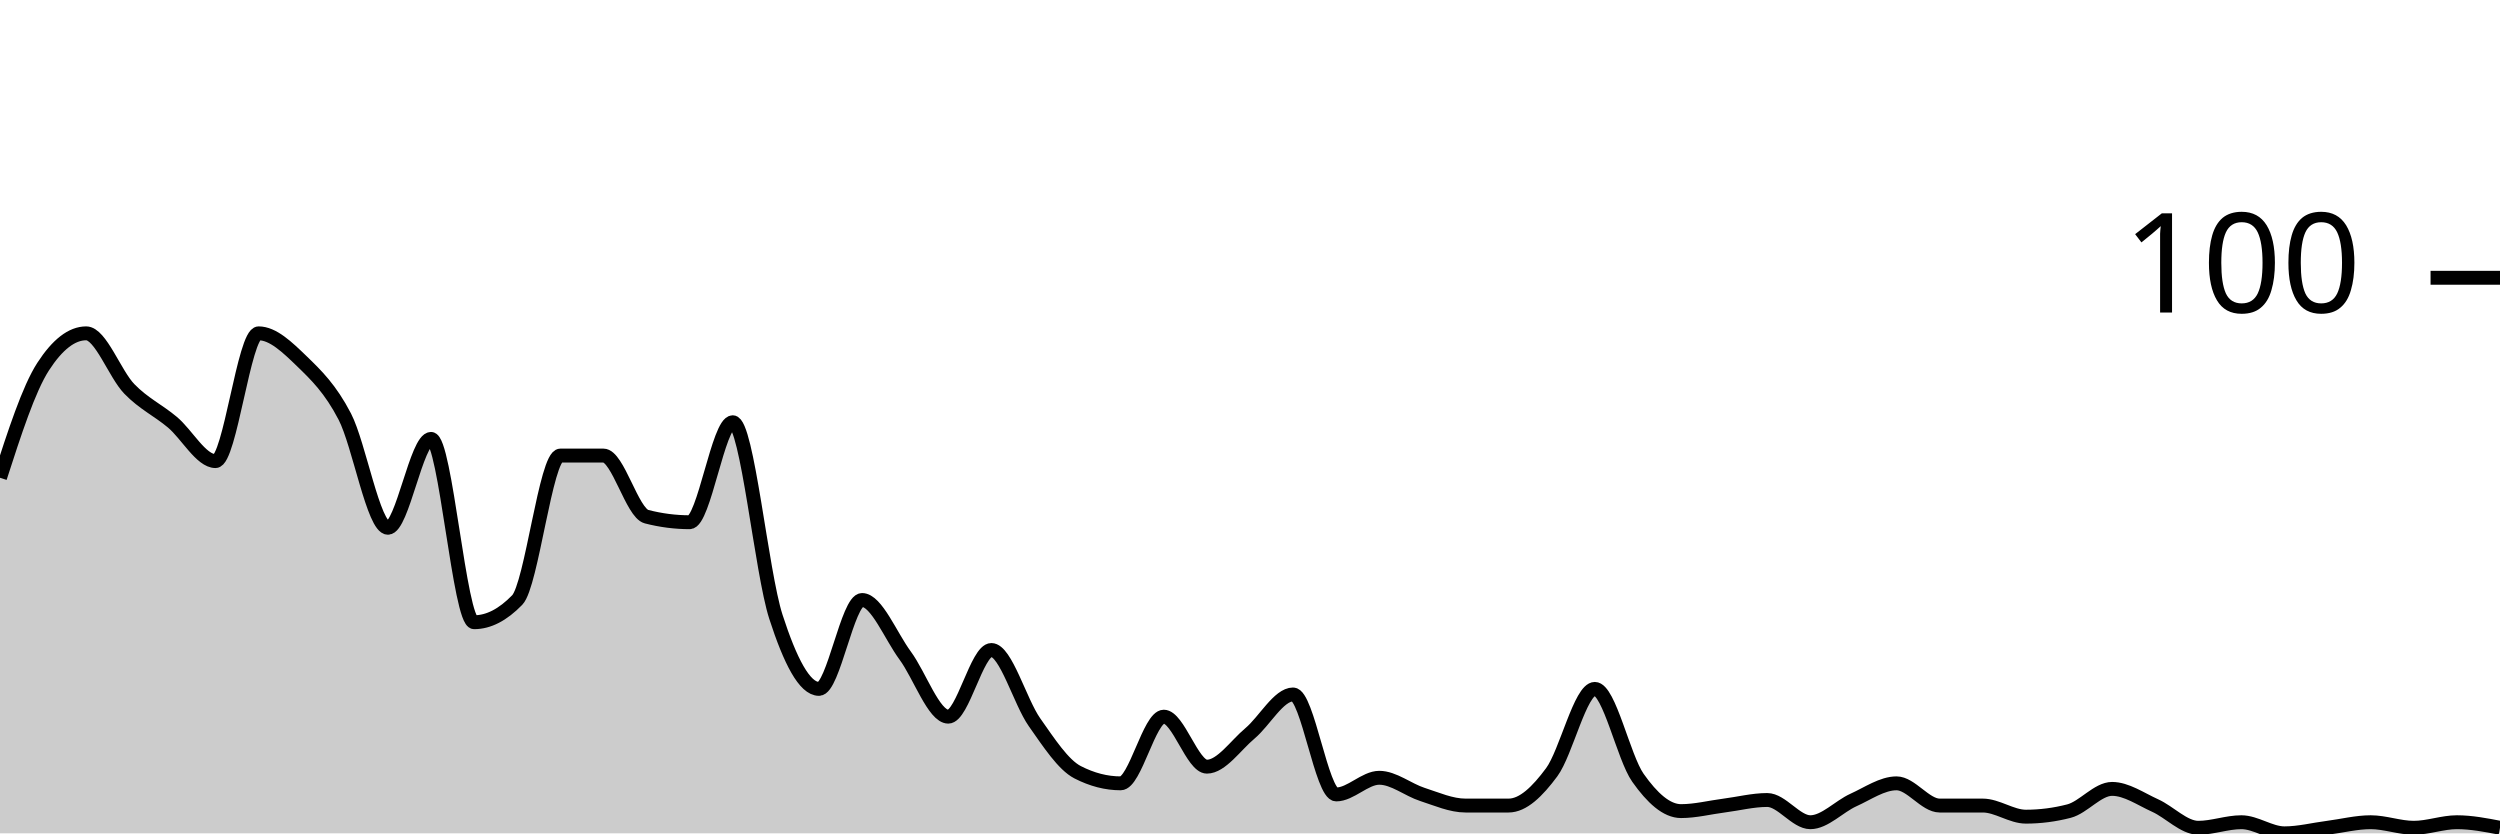
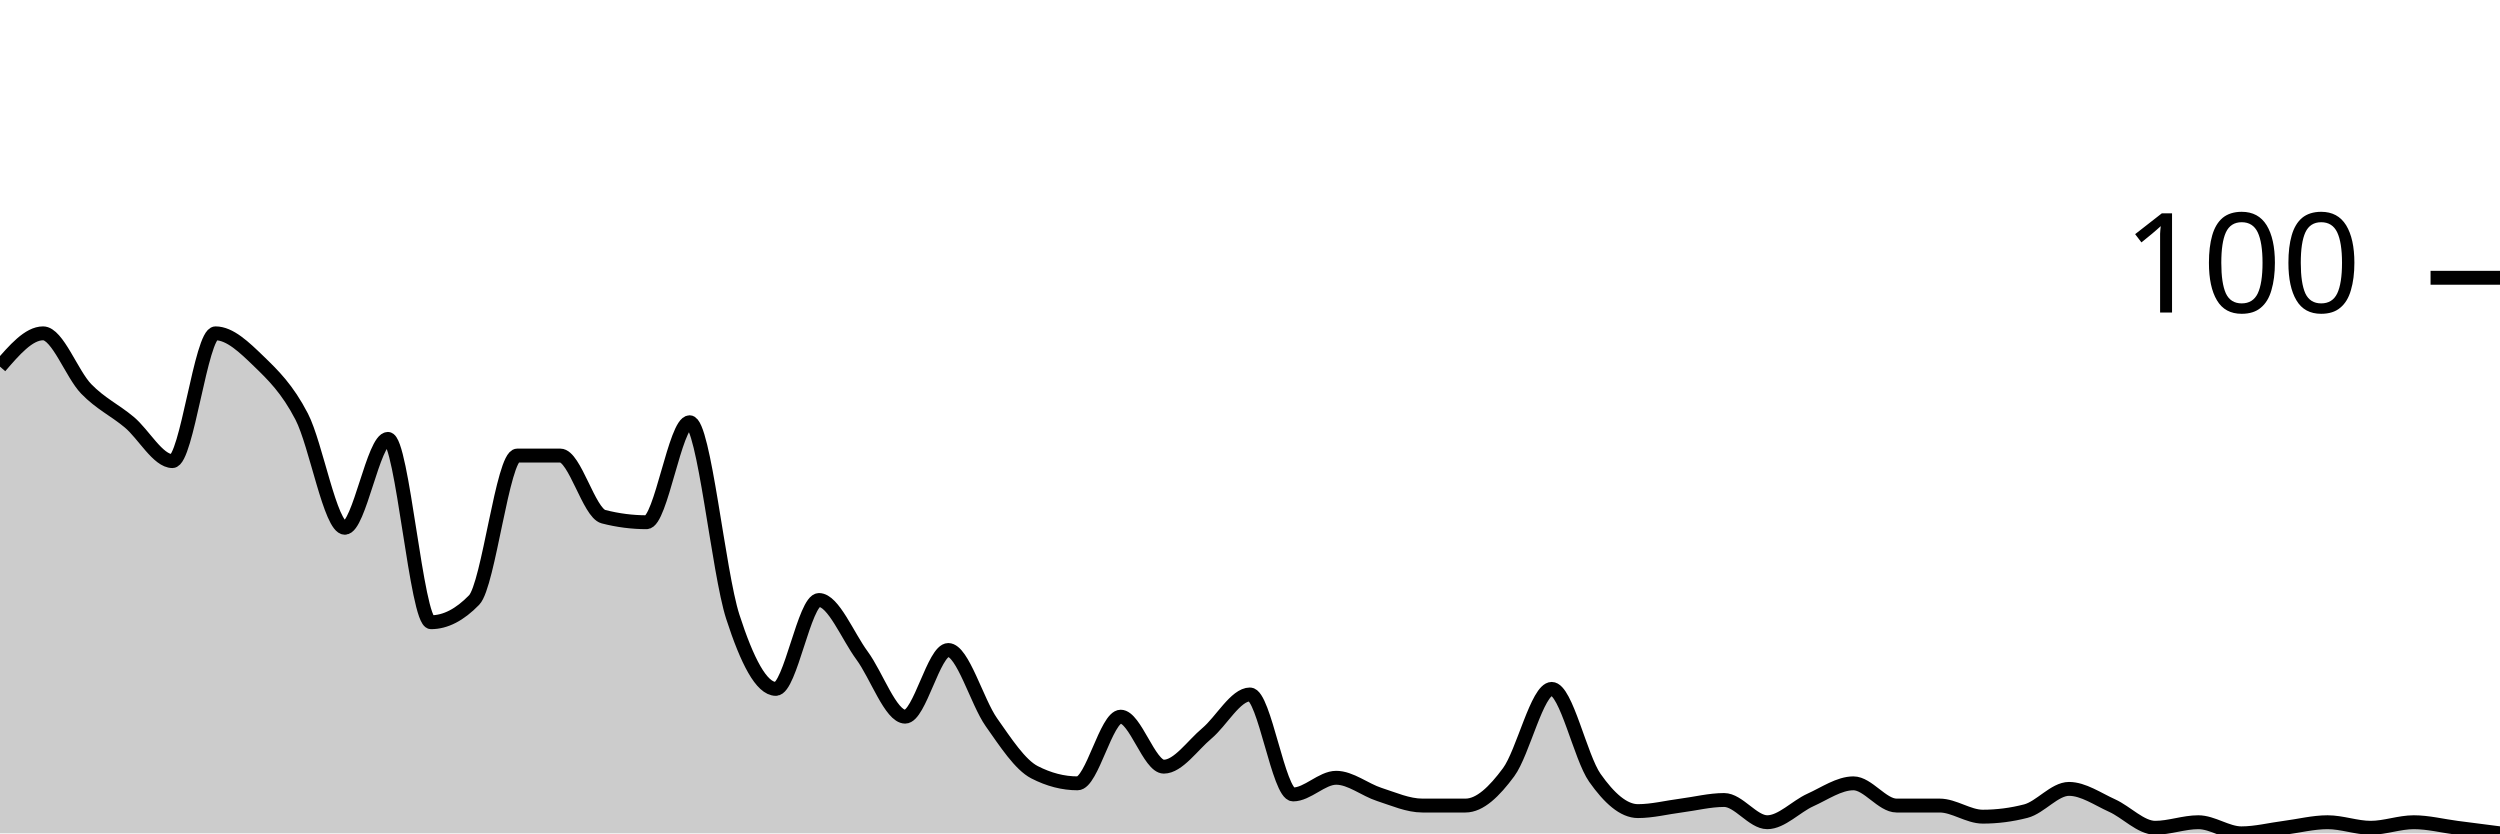
<svg xmlns="http://www.w3.org/2000/svg" viewBox="0 0 180 60">
  <g transform="translate(0,20)">
-     <path class="area" fill="rgba(0, 0, 0, 0.2)" d="M0,14.4C1.034,11.2,2.069,8,3.103,6.4C4.138,4.8,5.172,4,6.207,4C7.241,4,8.276,6.933,9.31,8C10.345,9.067,11.379,9.533,12.414,10.4C13.448,11.267,14.483,13.2,15.517,13.2C16.552,13.2,17.586,4,18.621,4C19.655,4,20.69,5,21.724,6C22.759,7,23.793,8,24.828,10C25.862,12,26.897,18,27.931,18C28.966,18,30,11.6,31.034,11.6C32.069,11.6,33.103,24.8,34.138,24.8C35.172,24.8,36.207,24.267,37.241,23.2C38.276,22.133,39.31,12.8,40.345,12.8C41.379,12.8,42.414,12.8,43.448,12.8C44.483,12.8,45.517,16.933,46.552,17.2C47.586,17.467,48.621,17.6,49.655,17.6C50.69,17.6,51.724,10.4,52.759,10.4C53.793,10.4,54.828,21.2,55.862,24.4C56.897,27.6,57.931,29.6,58.966,29.6C60,29.6,61.034,23.2,62.069,23.2C63.103,23.2,64.138,25.8,65.172,27.2C66.207,28.6,67.241,31.6,68.276,31.6C69.31,31.6,70.345,26.8,71.379,26.8C72.414,26.8,73.448,30.533,74.483,32C75.517,33.467,76.552,35.067,77.586,35.6C78.621,36.133,79.655,36.4,80.69,36.4C81.724,36.4,82.759,31.6,83.793,31.6C84.828,31.6,85.862,35.2,86.897,35.2C87.931,35.2,88.966,33.667,90,32.8C91.034,31.933,92.069,30,93.103,30C94.138,30,95.172,37.2,96.207,37.2C97.241,37.2,98.276,36,99.31,36C100.345,36,101.379,36.867,102.414,37.2C103.448,37.533,104.483,38,105.517,38C106.552,38,107.586,38,108.621,38C109.655,38,110.69,37,111.724,35.6C112.759,34.2,113.793,29.6,114.828,29.6C115.862,29.6,116.897,34.533,117.931,36C118.966,37.467,120,38.4,121.034,38.4C122.069,38.4,123.103,38.133,124.138,38C125.172,37.867,126.207,37.6,127.241,37.6C128.276,37.6,129.31,39.2,130.345,39.2C131.379,39.2,132.414,38.067,133.448,37.6C134.483,37.133,135.517,36.4,136.552,36.4C137.586,36.4,138.621,38,139.655,38C140.69,38,141.724,38,142.759,38C143.793,38,144.828,38.8,145.862,38.8C146.897,38.8,147.931,38.667,148.966,38.4C150,38.133,151.034,36.8,152.069,36.8C153.103,36.8,154.138,37.533,155.172,38C156.207,38.467,157.241,39.6,158.276,39.6C159.31,39.6,160.345,39.2,161.379,39.2C162.414,39.2,163.448,40,164.483,40C165.517,40,166.552,39.733,167.586,39.6C168.621,39.467,169.655,39.2,170.69,39.2C171.724,39.2,172.759,39.6,173.793,39.6C174.828,39.6,175.862,39.2,176.897,39.2C177.931,39.2,178.966,39.4,180,39.6L180,40C178.966,40,177.931,40,176.897,40C175.862,40,174.828,40,173.793,40C172.759,40,171.724,40,170.69,40C169.655,40,168.621,40,167.586,40C166.552,40,165.517,40,164.483,40C163.448,40,162.414,40,161.379,40C160.345,40,159.31,40,158.276,40C157.241,40,156.207,40,155.172,40C154.138,40,153.103,40,152.069,40C151.034,40,150,40,148.966,40C147.931,40,146.897,40,145.862,40C144.828,40,143.793,40,142.759,40C141.724,40,140.69,40,139.655,40C138.621,40,137.586,40,136.552,40C135.517,40,134.483,40,133.448,40C132.414,40,131.379,40,130.345,40C129.31,40,128.276,40,127.241,40C126.207,40,125.172,40,124.138,40C123.103,40,122.069,40,121.034,40C120,40,118.966,40,117.931,40C116.897,40,115.862,40,114.828,40C113.793,40,112.759,40,111.724,40C110.69,40,109.655,40,108.621,40C107.586,40,106.552,40,105.517,40C104.483,40,103.448,40,102.414,40C101.379,40,100.345,40,99.31,40C98.276,40,97.241,40,96.207,40C95.172,40,94.138,40,93.103,40C92.069,40,91.034,40,90,40C88.966,40,87.931,40,86.897,40C85.862,40,84.828,40,83.793,40C82.759,40,81.724,40,80.69,40C79.655,40,78.621,40,77.586,40C76.552,40,75.517,40,74.483,40C73.448,40,72.414,40,71.379,40C70.345,40,69.31,40,68.276,40C67.241,40,66.207,40,65.172,40C64.138,40,63.103,40,62.069,40C61.034,40,60,40,58.966,40C57.931,40,56.897,40,55.862,40C54.828,40,53.793,40,52.759,40C51.724,40,50.69,40,49.655,40C48.621,40,47.586,40,46.552,40C45.517,40,44.483,40,43.448,40C42.414,40,41.379,40,40.345,40C39.31,40,38.276,40,37.241,40C36.207,40,35.172,40,34.138,40C33.103,40,32.069,40,31.034,40C30,40,28.966,40,27.931,40C26.897,40,25.862,40,24.828,40C23.793,40,22.759,40,21.724,40C20.69,40,19.655,40,18.621,40C17.586,40,16.552,40,15.517,40C14.483,40,13.448,40,12.414,40C11.379,40,10.345,40,9.31,40C8.276,40,7.241,40,6.207,40C5.172,40,4.138,40,3.103,40C2.069,40,1.034,40,0,40Z" />
-     <path class="line" stroke="black" fill="none" d="M0,14.4C1.034,11.2,2.069,8,3.103,6.4C4.138,4.8,5.172,4,6.207,4C7.241,4,8.276,6.933,9.31,8C10.345,9.067,11.379,9.533,12.414,10.4C13.448,11.267,14.483,13.2,15.517,13.2C16.552,13.2,17.586,4,18.621,4C19.655,4,20.69,5,21.724,6C22.759,7,23.793,8,24.828,10C25.862,12,26.897,18,27.931,18C28.966,18,30,11.6,31.034,11.6C32.069,11.6,33.103,24.8,34.138,24.8C35.172,24.8,36.207,24.267,37.241,23.2C38.276,22.133,39.31,12.8,40.345,12.8C41.379,12.8,42.414,12.8,43.448,12.8C44.483,12.8,45.517,16.933,46.552,17.2C47.586,17.467,48.621,17.6,49.655,17.6C50.69,17.6,51.724,10.4,52.759,10.4C53.793,10.4,54.828,21.2,55.862,24.4C56.897,27.6,57.931,29.6,58.966,29.6C60,29.6,61.034,23.2,62.069,23.2C63.103,23.2,64.138,25.8,65.172,27.2C66.207,28.6,67.241,31.6,68.276,31.6C69.31,31.6,70.345,26.8,71.379,26.8C72.414,26.8,73.448,30.533,74.483,32C75.517,33.467,76.552,35.067,77.586,35.6C78.621,36.133,79.655,36.4,80.69,36.4C81.724,36.4,82.759,31.6,83.793,31.6C84.828,31.6,85.862,35.2,86.897,35.2C87.931,35.2,88.966,33.667,90,32.8C91.034,31.933,92.069,30,93.103,30C94.138,30,95.172,37.2,96.207,37.2C97.241,37.2,98.276,36,99.31,36C100.345,36,101.379,36.867,102.414,37.2C103.448,37.533,104.483,38,105.517,38C106.552,38,107.586,38,108.621,38C109.655,38,110.69,37,111.724,35.6C112.759,34.2,113.793,29.6,114.828,29.6C115.862,29.6,116.897,34.533,117.931,36C118.966,37.467,120,38.4,121.034,38.4C122.069,38.4,123.103,38.133,124.138,38C125.172,37.867,126.207,37.6,127.241,37.6C128.276,37.6,129.31,39.2,130.345,39.2C131.379,39.2,132.414,38.067,133.448,37.6C134.483,37.133,135.517,36.4,136.552,36.4C137.586,36.4,138.621,38,139.655,38C140.69,38,141.724,38,142.759,38C143.793,38,144.828,38.8,145.862,38.8C146.897,38.8,147.931,38.667,148.966,38.4C150,38.133,151.034,36.8,152.069,36.8C153.103,36.8,154.138,37.533,155.172,38C156.207,38.467,157.241,39.6,158.276,39.6C159.31,39.6,160.345,39.2,161.379,39.2C162.414,39.2,163.448,40,164.483,40C165.517,40,166.552,39.733,167.586,39.6C168.621,39.467,169.655,39.2,170.69,39.2C171.724,39.2,172.759,39.6,173.793,39.6C174.828,39.6,175.862,39.2,176.897,39.2C177.931,39.2,178.966,39.4,180,39.6" />
+     <path class="area" fill="rgba(0, 0, 0, 0.2)" d="M0,6.4C1.034,5.2,2.069,4,3.103,4C4.138,4,5.172,6.933,6.207,8C7.241,9.067,8.276,9.533,9.31,10.4C10.345,11.267,11.379,13.2,12.414,13.2C13.448,13.2,14.483,4,15.517,4C16.552,4,17.586,5,18.621,6C19.655,7,20.69,8,21.724,10C22.759,12,23.793,18,24.828,18C25.862,18,26.897,11.6,27.931,11.6C28.966,11.6,30,24.8,31.034,24.8C32.069,24.8,33.103,24.267,34.138,23.2C35.172,22.133,36.207,12.8,37.241,12.8C38.276,12.8,39.31,12.8,40.345,12.8C41.379,12.8,42.414,16.933,43.448,17.2C44.483,17.467,45.517,17.6,46.552,17.6C47.586,17.6,48.621,10.4,49.655,10.4C50.69,10.4,51.724,21.2,52.759,24.4C53.793,27.6,54.828,29.6,55.862,29.6C56.897,29.6,57.931,23.2,58.966,23.2C60,23.2,61.034,25.8,62.069,27.2C63.103,28.6,64.138,31.6,65.172,31.6C66.207,31.6,67.241,26.8,68.276,26.8C69.31,26.8,70.345,30.533,71.379,32C72.414,33.467,73.448,35.067,74.483,35.6C75.517,36.133,76.552,36.4,77.586,36.4C78.621,36.4,79.655,31.6,80.69,31.6C81.724,31.6,82.759,35.2,83.793,35.2C84.828,35.2,85.862,33.667,86.897,32.8C87.931,31.933,88.966,30,90,30C91.034,30,92.069,37.2,93.103,37.2C94.138,37.2,95.172,36,96.207,36C97.241,36,98.276,36.867,99.31,37.2C100.345,37.533,101.379,38,102.414,38C103.448,38,104.483,38,105.517,38C106.552,38,107.586,37,108.621,35.6C109.655,34.2,110.69,29.6,111.724,29.6C112.759,29.6,113.793,34.533,114.828,36C115.862,37.467,116.897,38.4,117.931,38.4C118.966,38.4,120,38.133,121.034,38C122.069,37.867,123.103,37.6,124.138,37.6C125.172,37.6,126.207,39.2,127.241,39.2C128.276,39.2,129.31,38.067,130.345,37.6C131.379,37.133,132.414,36.4,133.448,36.4C134.483,36.4,135.517,38,136.552,38C137.586,38,138.621,38,139.655,38C140.69,38,141.724,38.8,142.759,38.8C143.793,38.8,144.828,38.667,145.862,38.4C146.897,38.133,147.931,36.8,148.966,36.8C150,36.8,151.034,37.533,152.069,38C153.103,38.467,154.138,39.6,155.172,39.6C156.207,39.6,157.241,39.2,158.276,39.2C159.31,39.2,160.345,40,161.379,40C162.414,40,163.448,39.733,164.483,39.6C165.517,39.467,166.552,39.2,167.586,39.2C168.621,39.2,169.655,39.6,170.69,39.6C171.724,39.6,172.759,39.2,173.793,39.2C174.828,39.2,175.862,39.467,176.897,39.6C177.931,39.733,178.966,39.867,180,40L180,40C178.966,40,177.931,40,176.897,40C175.862,40,174.828,40,173.793,40C172.759,40,171.724,40,170.69,40C169.655,40,168.621,40,167.586,40C166.552,40,165.517,40,164.483,40C163.448,40,162.414,40,161.379,40C160.345,40,159.31,40,158.276,40C157.241,40,156.207,40,155.172,40C154.138,40,153.103,40,152.069,40C151.034,40,150,40,148.966,40C147.931,40,146.897,40,145.862,40C144.828,40,143.793,40,142.759,40C141.724,40,140.69,40,139.655,40C138.621,40,137.586,40,136.552,40C135.517,40,134.483,40,133.448,40C132.414,40,131.379,40,130.345,40C129.31,40,128.276,40,127.241,40C126.207,40,125.172,40,124.138,40C123.103,40,122.069,40,121.034,40C120,40,118.966,40,117.931,40C116.897,40,115.862,40,114.828,40C113.793,40,112.759,40,111.724,40C110.69,40,109.655,40,108.621,40C107.586,40,106.552,40,105.517,40C104.483,40,103.448,40,102.414,40C101.379,40,100.345,40,99.31,40C98.276,40,97.241,40,96.207,40C95.172,40,94.138,40,93.103,40C92.069,40,91.034,40,90,40C88.966,40,87.931,40,86.897,40C85.862,40,84.828,40,83.793,40C82.759,40,81.724,40,80.69,40C79.655,40,78.621,40,77.586,40C76.552,40,75.517,40,74.483,40C73.448,40,72.414,40,71.379,40C70.345,40,69.31,40,68.276,40C67.241,40,66.207,40,65.172,40C64.138,40,63.103,40,62.069,40C61.034,40,60,40,58.966,40C57.931,40,56.897,40,55.862,40C54.828,40,53.793,40,52.759,40C51.724,40,50.69,40,49.655,40C48.621,40,47.586,40,46.552,40C45.517,40,44.483,40,43.448,40C42.414,40,41.379,40,40.345,40C39.31,40,38.276,40,37.241,40C36.207,40,35.172,40,34.138,40C33.103,40,32.069,40,31.034,40C30,40,28.966,40,27.931,40C26.897,40,25.862,40,24.828,40C23.793,40,22.759,40,21.724,40C20.69,40,19.655,40,18.621,40C17.586,40,16.552,40,15.517,40C14.483,40,13.448,40,12.414,40C11.379,40,10.345,40,9.31,40C8.276,40,7.241,40,6.207,40C5.172,40,4.138,40,3.103,40C2.069,40,1.034,40,0,40Z" />
+     <path class="line" stroke="black" fill="none" d="M0,6.4C1.034,5.2,2.069,4,3.103,4C4.138,4,5.172,6.933,6.207,8C7.241,9.067,8.276,9.533,9.31,10.4C10.345,11.267,11.379,13.2,12.414,13.2C13.448,13.2,14.483,4,15.517,4C16.552,4,17.586,5,18.621,6C19.655,7,20.69,8,21.724,10C22.759,12,23.793,18,24.828,18C25.862,18,26.897,11.6,27.931,11.6C28.966,11.6,30,24.8,31.034,24.8C32.069,24.8,33.103,24.267,34.138,23.2C35.172,22.133,36.207,12.8,37.241,12.8C38.276,12.8,39.31,12.8,40.345,12.8C41.379,12.8,42.414,16.933,43.448,17.2C44.483,17.467,45.517,17.6,46.552,17.6C47.586,17.6,48.621,10.4,49.655,10.4C50.69,10.4,51.724,21.2,52.759,24.4C53.793,27.6,54.828,29.6,55.862,29.6C56.897,29.6,57.931,23.2,58.966,23.2C60,23.2,61.034,25.8,62.069,27.2C63.103,28.6,64.138,31.6,65.172,31.6C66.207,31.6,67.241,26.8,68.276,26.8C69.31,26.8,70.345,30.533,71.379,32C72.414,33.467,73.448,35.067,74.483,35.6C75.517,36.133,76.552,36.4,77.586,36.4C78.621,36.4,79.655,31.6,80.69,31.6C81.724,31.6,82.759,35.2,83.793,35.2C84.828,35.2,85.862,33.667,86.897,32.8C87.931,31.933,88.966,30,90,30C91.034,30,92.069,37.2,93.103,37.2C94.138,37.2,95.172,36,96.207,36C97.241,36,98.276,36.867,99.31,37.2C100.345,37.533,101.379,38,102.414,38C103.448,38,104.483,38,105.517,38C106.552,38,107.586,37,108.621,35.6C109.655,34.2,110.69,29.6,111.724,29.6C112.759,29.6,113.793,34.533,114.828,36C115.862,37.467,116.897,38.4,117.931,38.4C118.966,38.4,120,38.133,121.034,38C122.069,37.867,123.103,37.6,124.138,37.6C125.172,37.6,126.207,39.2,127.241,39.2C128.276,39.2,129.31,38.067,130.345,37.6C131.379,37.133,132.414,36.4,133.448,36.4C134.483,36.4,135.517,38,136.552,38C137.586,38,138.621,38,139.655,38C140.69,38,141.724,38.8,142.759,38.8C143.793,38.8,144.828,38.667,145.862,38.4C146.897,38.133,147.931,36.8,148.966,36.8C150,36.8,151.034,37.533,152.069,38C153.103,38.467,154.138,39.6,155.172,39.6C156.207,39.6,157.241,39.2,158.276,39.2C159.31,39.2,160.345,40,161.379,40C162.414,40,163.448,39.733,164.483,39.6C165.517,39.467,166.552,39.2,167.586,39.2C168.621,39.2,169.655,39.6,170.69,39.6C171.724,39.6,172.759,39.2,173.793,39.2C174.828,39.2,175.862,39.467,176.897,39.6C177.931,39.733,178.966,39.867,180,40" />
    <path class="axis-ceiling" stroke-width="1" stroke="black" fill="none" d="M175,0L180,0" />
    <text class="axis-ceiling-label" font-family="sans-serif" text-anchor="end" font-size="10px" x="170" y="2.5">100</text>
  </g>
</svg>
